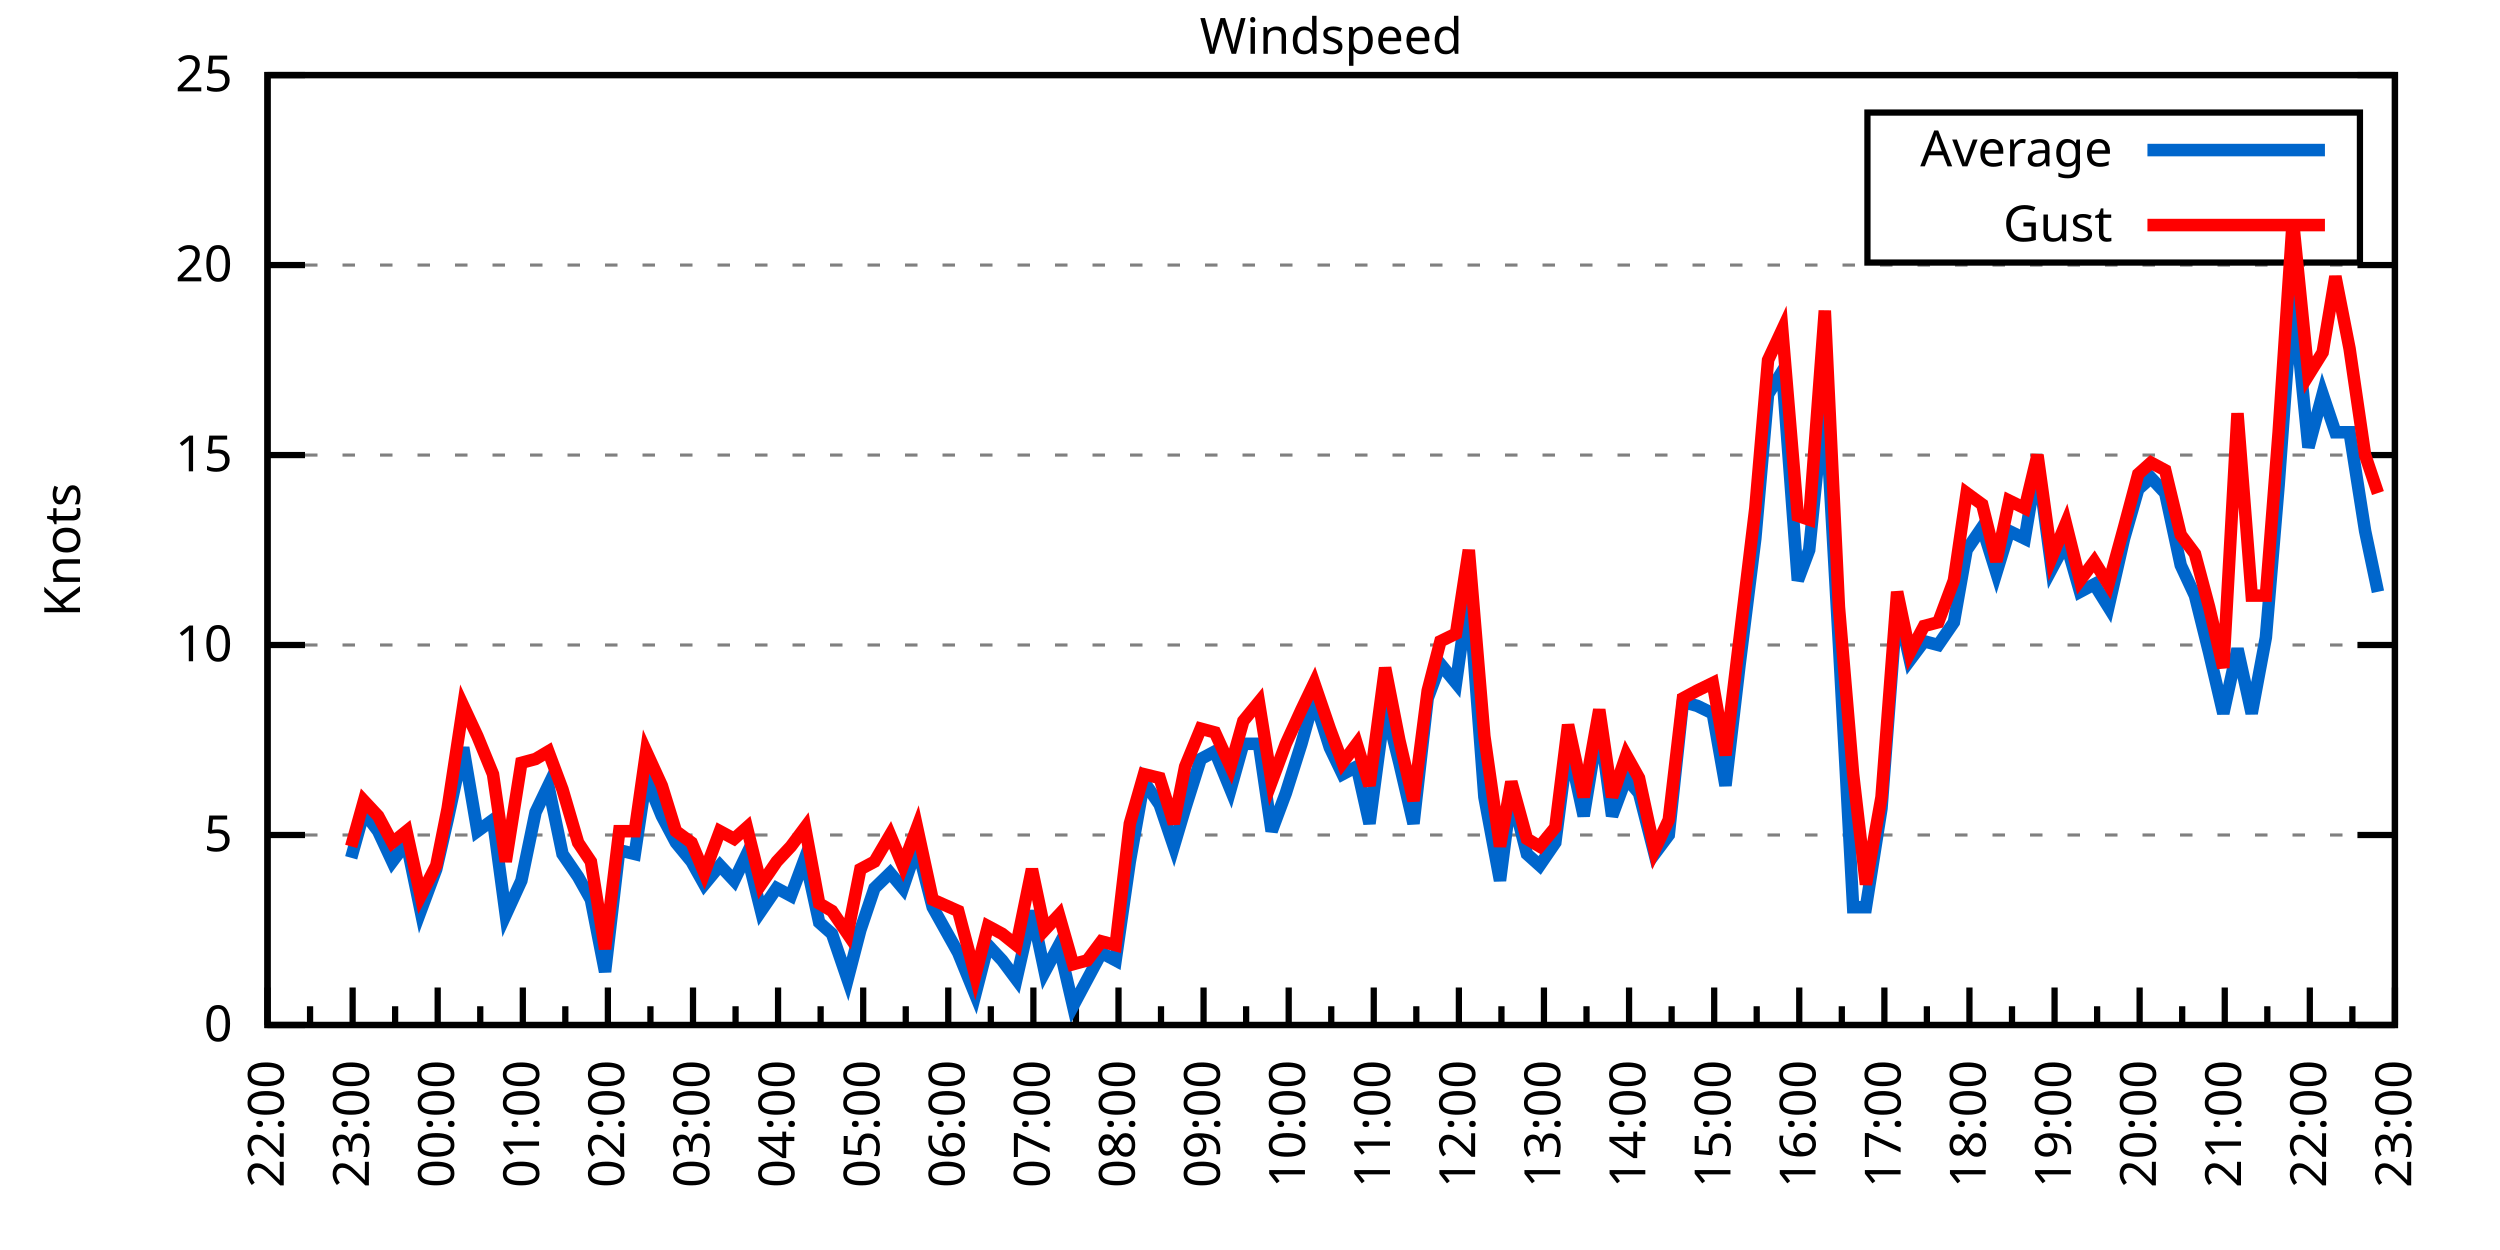
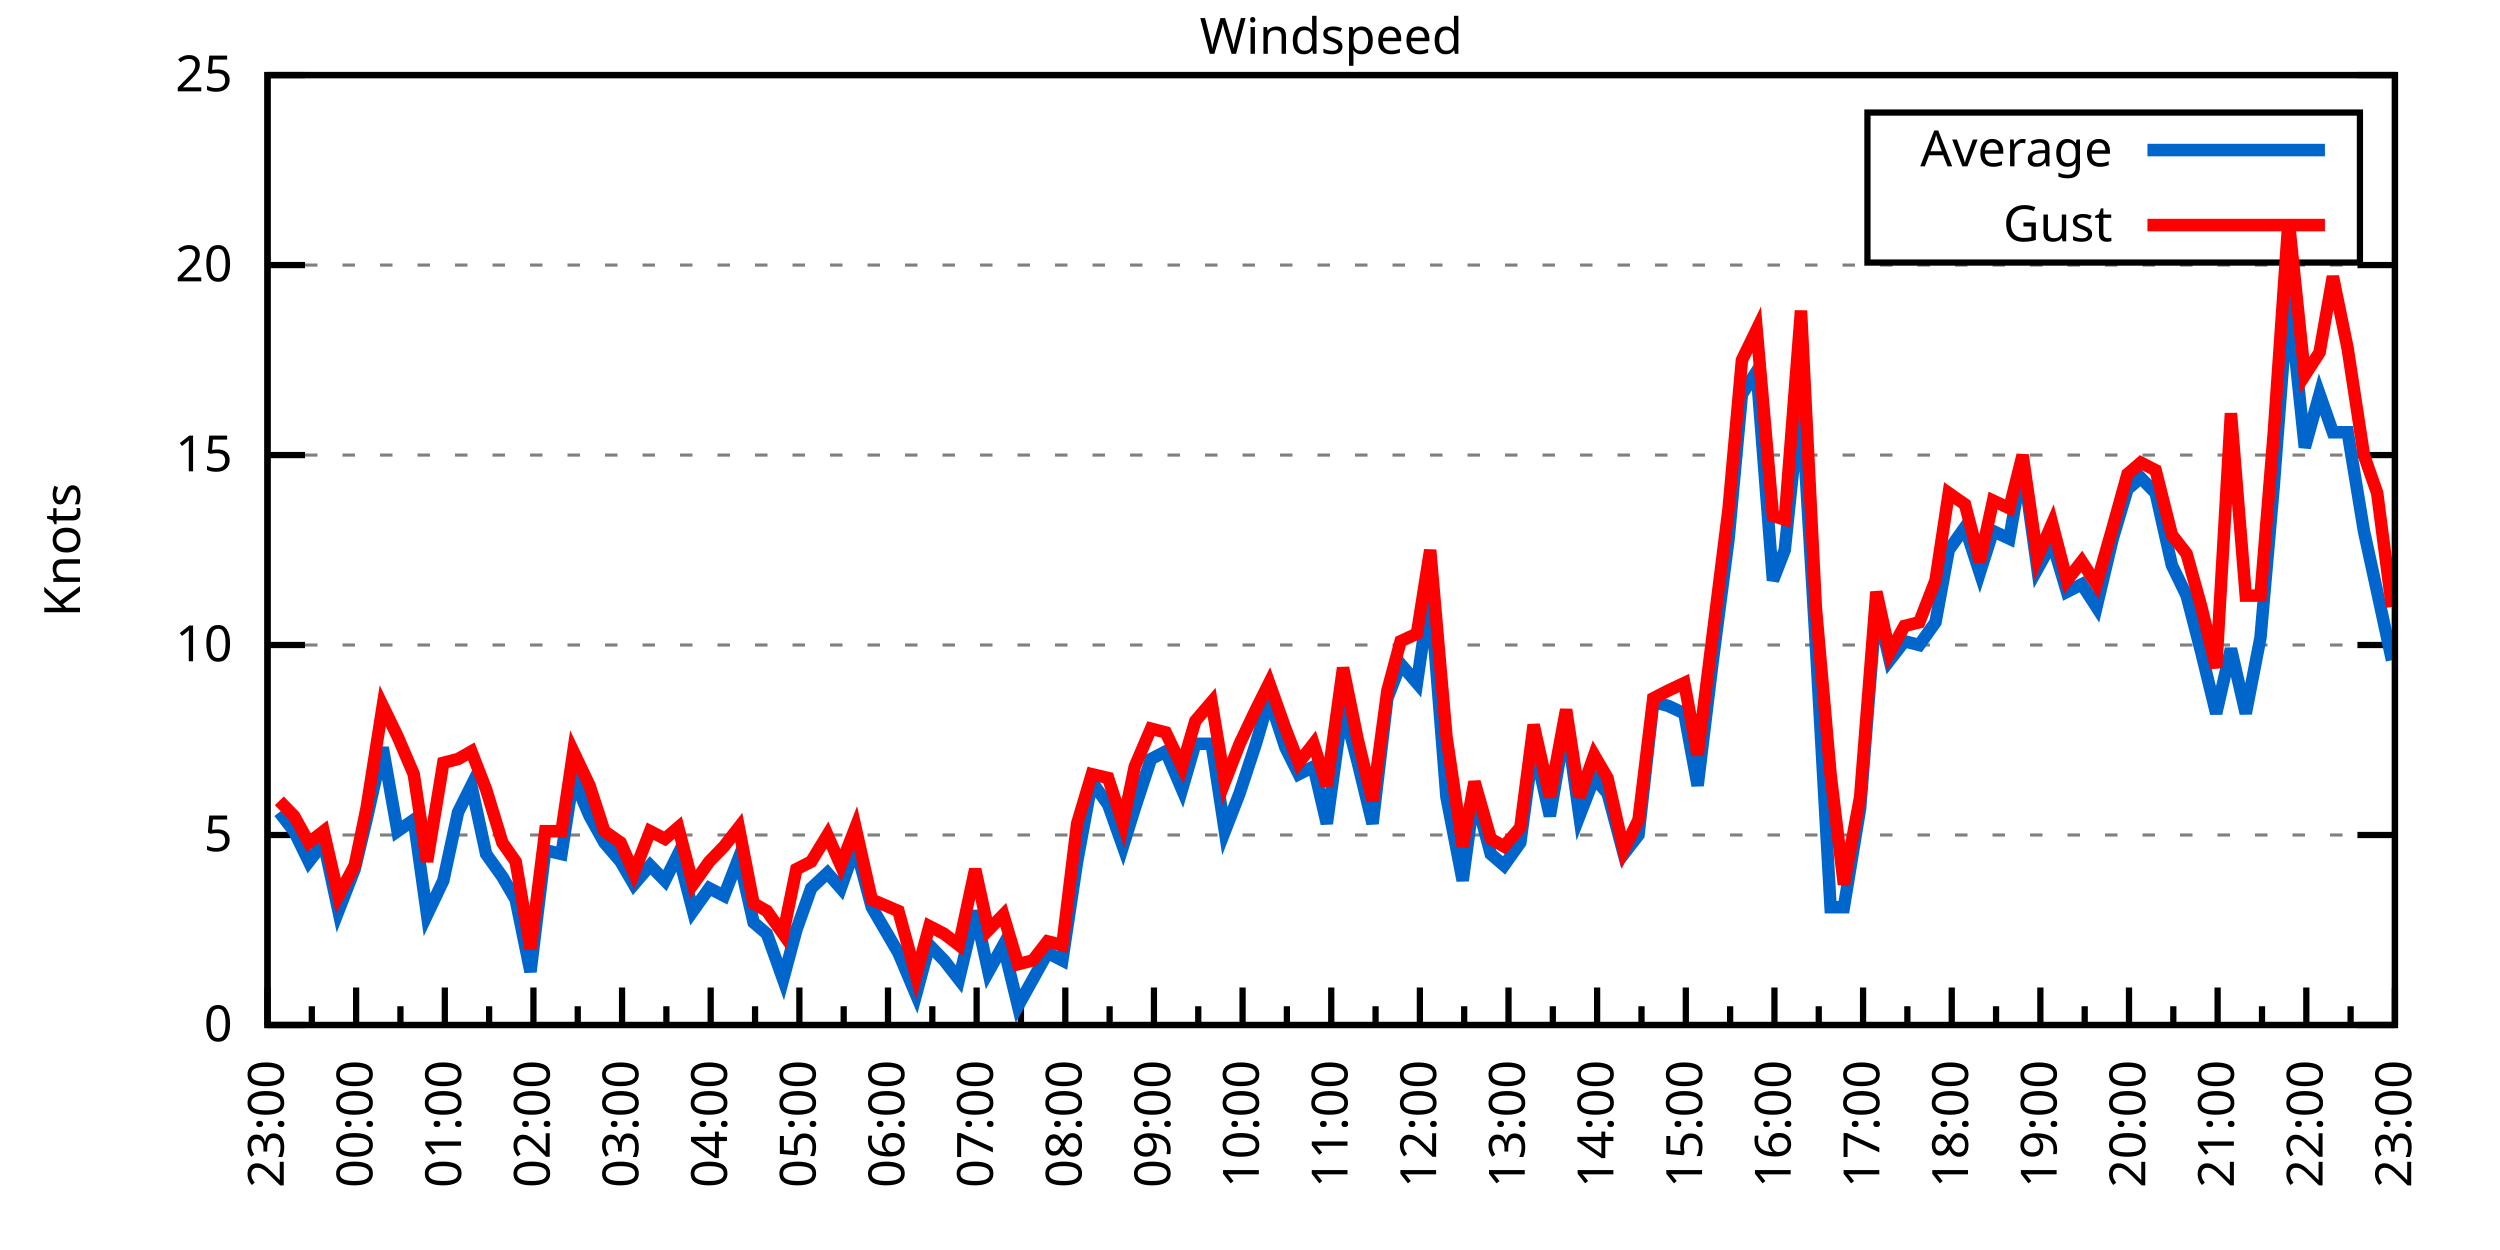
<svg xmlns="http://www.w3.org/2000/svg" xmlns:xlink="http://www.w3.org/1999/xlink" width="400" height="200" viewBox="0 0 400 200">
  <g id="gnuplot_canvas">
    <rect x="0" y="0" width="400" height="200" fill="none" />
    <defs>
      <circle id="gpDot" r="0.5" stroke-width="0.5" stroke="currentColor" />
      <path id="gpPt0" stroke-width="0.333" stroke="currentColor" d="M-1,0 h2 M0,-1 v2" />
      <path id="gpPt1" stroke-width="0.333" stroke="currentColor" d="M-1,-1 L1,1 M1,-1 L-1,1" />
      <path id="gpPt2" stroke-width="0.333" stroke="currentColor" d="M-1,0 L1,0 M0,-1 L0,1 M-1,-1 L1,1 M-1,1 L1,-1" />
      <rect id="gpPt3" stroke-width="0.333" stroke="currentColor" x="-1" y="-1" width="2" height="2" />
      <rect id="gpPt4" stroke-width="0.333" stroke="currentColor" fill="currentColor" x="-1" y="-1" width="2" height="2" />
      <circle id="gpPt5" stroke-width="0.333" stroke="currentColor" cx="0" cy="0" r="1" />
      <use xlink:href="#gpPt5" id="gpPt6" fill="currentColor" stroke="none" />
      <path id="gpPt7" stroke-width="0.333" stroke="currentColor" d="M0,-1.33 L-1.33,0.67 L1.33,0.67 z" />
      <use xlink:href="#gpPt7" id="gpPt8" fill="currentColor" stroke="none" />
      <use xlink:href="#gpPt7" id="gpPt9" stroke="currentColor" transform="rotate(180)" />
      <use xlink:href="#gpPt9" id="gpPt10" fill="currentColor" stroke="none" />
      <use xlink:href="#gpPt3" id="gpPt11" stroke="currentColor" transform="rotate(45)" />
      <use xlink:href="#gpPt11" id="gpPt12" fill="currentColor" stroke="none" />
      <path id="gpPt13" stroke-width="0.333" stroke="currentColor" d="M0,1.330 L1.265,0.411 L0.782,-1.067 L-0.782,-1.076 L-1.265,0.411 z" />
      <use xlink:href="#gpPt13" id="gpPt14" fill="currentColor" stroke="none" />
      <filter id="textbox" filterUnits="objectBoundingBox" x="0" y="0" height="1" width="1">
        <feFlood flood-color="white" flood-opacity="1" result="bgnd" />
        <feComposite in="SourceGraphic" in2="bgnd" operator="atop" />
      </filter>
      <filter id="greybox" filterUnits="objectBoundingBox" x="0" y="0" height="1" width="1">
        <feFlood flood-color="lightgrey" flood-opacity="1" result="grey" />
        <feComposite in="SourceGraphic" in2="grey" operator="atop" />
      </filter>
    </defs>
    <g fill="none" color="white" stroke="currentColor" stroke-width="1.00" stroke-linecap="butt" stroke-linejoin="miter">
</g>
    <g fill="none" color="black" stroke="currentColor" stroke-width="1.00" stroke-linecap="butt" stroke-linejoin="miter">
      <g stroke="none" shape-rendering="crispEdges">
        <polygon fill="rgb(255, 255, 255)" points="42.80,164.00 383.18,164.00 383.18,12.02 42.80,12.02 " />
      </g>
    </g>
    <g fill="none" color="black" stroke="currentColor" stroke-width="1.00" stroke-linecap="butt" stroke-linejoin="miter">
</g>
    <g fill="none" color="black" stroke="black" stroke-width="0.50" stroke-linecap="butt" stroke-linejoin="miter">
</g>
    <g fill="none" color="gray" stroke="currentColor" stroke-width="0.50" stroke-linecap="butt" stroke-linejoin="miter">
      <path stroke="gray" stroke-dasharray="2,4" class="gridline" d="M42.80,164.00 L383.19,164.00  " />
    </g>
    <g fill="none" color="gray" stroke="gray" stroke-width="1.00" stroke-linecap="butt" stroke-linejoin="miter">
</g>
    <g fill="none" color="black" stroke="currentColor" stroke-width="1.00" stroke-linecap="butt" stroke-linejoin="miter">
      <path stroke="black" d="M42.80,164.00 L48.80,164.00 M383.19,164.00 L377.19,164.00  " />
      <g transform="translate(37.20,166.60)" stroke="none" fill="black" font-family="Sans" font-size="8.00" text-anchor="end">
        <text>
          <tspan font-family="Sans"> 0</tspan>
        </text>
      </g>
    </g>
    <g fill="none" color="black" stroke="currentColor" stroke-width="1.00" stroke-linecap="butt" stroke-linejoin="miter">
</g>
    <g fill="none" color="black" stroke="black" stroke-width="0.50" stroke-linecap="butt" stroke-linejoin="miter">
</g>
    <g fill="none" color="gray" stroke="currentColor" stroke-width="0.50" stroke-linecap="butt" stroke-linejoin="miter">
      <path stroke="gray" stroke-dasharray="2,4" class="gridline" d="M42.80,133.60 L383.19,133.60  " />
    </g>
    <g fill="none" color="gray" stroke="gray" stroke-width="1.00" stroke-linecap="butt" stroke-linejoin="miter">
</g>
    <g fill="none" color="black" stroke="currentColor" stroke-width="1.00" stroke-linecap="butt" stroke-linejoin="miter">
      <path stroke="black" d="M42.80,133.60 L48.80,133.60 M383.19,133.60 L377.19,133.60  " />
      <g transform="translate(37.20,136.20)" stroke="none" fill="black" font-family="Sans" font-size="8.00" text-anchor="end">
        <text>
          <tspan font-family="Sans"> 5</tspan>
        </text>
      </g>
    </g>
    <g fill="none" color="black" stroke="currentColor" stroke-width="1.00" stroke-linecap="butt" stroke-linejoin="miter">
</g>
    <g fill="none" color="black" stroke="black" stroke-width="0.50" stroke-linecap="butt" stroke-linejoin="miter">
</g>
    <g fill="none" color="gray" stroke="currentColor" stroke-width="0.50" stroke-linecap="butt" stroke-linejoin="miter">
      <path stroke="gray" stroke-dasharray="2,4" class="gridline" d="M42.80,103.20 L383.19,103.20  " />
    </g>
    <g fill="none" color="gray" stroke="gray" stroke-width="1.00" stroke-linecap="butt" stroke-linejoin="miter">
</g>
    <g fill="none" color="black" stroke="currentColor" stroke-width="1.00" stroke-linecap="butt" stroke-linejoin="miter">
      <path stroke="black" d="M42.80,103.20 L48.80,103.20 M383.19,103.20 L377.19,103.20  " />
      <g transform="translate(37.20,105.80)" stroke="none" fill="black" font-family="Sans" font-size="8.00" text-anchor="end">
        <text>
          <tspan font-family="Sans"> 10</tspan>
        </text>
      </g>
    </g>
    <g fill="none" color="black" stroke="currentColor" stroke-width="1.00" stroke-linecap="butt" stroke-linejoin="miter">
</g>
    <g fill="none" color="black" stroke="black" stroke-width="0.50" stroke-linecap="butt" stroke-linejoin="miter">
</g>
    <g fill="none" color="gray" stroke="currentColor" stroke-width="0.50" stroke-linecap="butt" stroke-linejoin="miter">
      <path stroke="gray" stroke-dasharray="2,4" class="gridline" d="M42.80,72.81 L383.19,72.81  " />
    </g>
    <g fill="none" color="gray" stroke="gray" stroke-width="1.00" stroke-linecap="butt" stroke-linejoin="miter">
</g>
    <g fill="none" color="black" stroke="currentColor" stroke-width="1.00" stroke-linecap="butt" stroke-linejoin="miter">
      <path stroke="black" d="M42.80,72.81 L48.80,72.81 M383.19,72.81 L377.19,72.81  " />
      <g transform="translate(37.20,75.41)" stroke="none" fill="black" font-family="Sans" font-size="8.00" text-anchor="end">
        <text>
          <tspan font-family="Sans"> 15</tspan>
        </text>
      </g>
    </g>
    <g fill="none" color="black" stroke="currentColor" stroke-width="1.00" stroke-linecap="butt" stroke-linejoin="miter">
</g>
    <g fill="none" color="black" stroke="black" stroke-width="0.50" stroke-linecap="butt" stroke-linejoin="miter">
</g>
    <g fill="none" color="gray" stroke="currentColor" stroke-width="0.50" stroke-linecap="butt" stroke-linejoin="miter">
      <path stroke="gray" stroke-dasharray="2,4" class="gridline" d="M42.80,42.41 L383.19,42.41  " />
    </g>
    <g fill="none" color="gray" stroke="gray" stroke-width="1.00" stroke-linecap="butt" stroke-linejoin="miter">
</g>
    <g fill="none" color="black" stroke="currentColor" stroke-width="1.00" stroke-linecap="butt" stroke-linejoin="miter">
      <path stroke="black" d="M42.80,42.41 L48.80,42.41 M383.19,42.41 L377.19,42.41  " />
      <g transform="translate(37.20,45.01)" stroke="none" fill="black" font-family="Sans" font-size="8.00" text-anchor="end">
        <text>
          <tspan font-family="Sans"> 20</tspan>
        </text>
      </g>
    </g>
    <g fill="none" color="black" stroke="currentColor" stroke-width="1.00" stroke-linecap="butt" stroke-linejoin="miter">
</g>
    <g fill="none" color="black" stroke="black" stroke-width="0.50" stroke-linecap="butt" stroke-linejoin="miter">
</g>
    <g fill="none" color="gray" stroke="currentColor" stroke-width="0.50" stroke-linecap="butt" stroke-linejoin="miter">
      <path stroke="gray" stroke-dasharray="2,4" class="gridline" d="M42.80,12.01 L383.19,12.01  " />
    </g>
    <g fill="none" color="gray" stroke="gray" stroke-width="1.00" stroke-linecap="butt" stroke-linejoin="miter">
</g>
    <g fill="none" color="black" stroke="currentColor" stroke-width="1.00" stroke-linecap="butt" stroke-linejoin="miter">
      <path stroke="black" d="M42.80,12.01 L48.80,12.01 M383.19,12.01 L377.19,12.01  " />
      <g transform="translate(37.20,14.61)" stroke="none" fill="black" font-family="Sans" font-size="8.00" text-anchor="end">
        <text>
          <tspan font-family="Sans"> 25</tspan>
        </text>
      </g>
    </g>
    <g fill="none" color="black" stroke="currentColor" stroke-width="1.00" stroke-linecap="butt" stroke-linejoin="miter">
      <path stroke="black" d="M42.80,164.00 L42.80,158.00  " />
      <g transform="translate(45.40,169.60) rotate(270)" stroke="none" fill="black" font-family="Sans" font-size="8.00" text-anchor="end">
        <text>
+           <tspan font-family="Sans">23:00</tspan>
+         </text>
+       </g>
+     </g>
+     <g fill="none" color="black" stroke="currentColor" stroke-width="1.00" stroke-linecap="butt" stroke-linejoin="miter">
+       <path stroke="black" d="M49.89,164.00 L49.89,161.00 M56.98,164.00 L56.98,158.00  " />
+       <g transform="translate(59.58,169.60) rotate(270)" stroke="none" fill="black" font-family="Sans" font-size="8.00" text-anchor="end">
+         <text>
+           <tspan font-family="Sans">00:00</tspan>
+         </text>
+       </g>
+     </g>
+     <g fill="none" color="black" stroke="currentColor" stroke-width="1.00" stroke-linecap="butt" stroke-linejoin="miter">
+       <path stroke="black" d="M64.07,164.00 L64.07,161.00 M71.17,164.00 L71.17,158.00  " />
+       <g transform="translate(73.77,169.60) rotate(270)" stroke="none" fill="black" font-family="Sans" font-size="8.00" text-anchor="end">
+         <text>
+           <tspan font-family="Sans">01:00</tspan>
+         </text>
+       </g>
+     </g>
+     <g fill="none" color="black" stroke="currentColor" stroke-width="1.00" stroke-linecap="butt" stroke-linejoin="miter">
+       <path stroke="black" d="M78.26,164.00 L78.26,161.00 M85.35,164.00 L85.35,158.00  " />
+       <g transform="translate(87.95,169.60) rotate(270)" stroke="none" fill="black" font-family="Sans" font-size="8.00" text-anchor="end">
+         <text>
+           <tspan font-family="Sans">02:00</tspan>
+         </text>
+       </g>
+     </g>
+     <g fill="none" color="black" stroke="currentColor" stroke-width="1.00" stroke-linecap="butt" stroke-linejoin="miter">
+       <path stroke="black" d="M92.44,164.00 L92.44,161.00 M99.53,164.00 L99.53,158.00  " />
+       <g transform="translate(102.13,169.60) rotate(270)" stroke="none" fill="black" font-family="Sans" font-size="8.00" text-anchor="end">
+         <text>
+           <tspan font-family="Sans">03:00</tspan>
+         </text>
+       </g>
+     </g>
+     <g fill="none" color="black" stroke="currentColor" stroke-width="1.00" stroke-linecap="butt" stroke-linejoin="miter">
+       <path stroke="black" d="M106.62,164.00 L106.62,161.00 M113.71,164.00 L113.71,158.00  " />
+       <g transform="translate(116.31,169.60) rotate(270)" stroke="none" fill="black" font-family="Sans" font-size="8.00" text-anchor="end">
+         <text>
+           <tspan font-family="Sans">04:00</tspan>
+         </text>
+       </g>
+     </g>
+     <g fill="none" color="black" stroke="currentColor" stroke-width="1.00" stroke-linecap="butt" stroke-linejoin="miter">
+       <path stroke="black" d="M120.81,164.00 L120.81,161.00 M127.90,164.00 L127.90,158.00  " />
+       <g transform="translate(130.50,169.60) rotate(270)" stroke="none" fill="black" font-family="Sans" font-size="8.00" text-anchor="end">
+         <text>
+           <tspan font-family="Sans">05:00</tspan>
+         </text>
+       </g>
+     </g>
+     <g fill="none" color="black" stroke="currentColor" stroke-width="1.00" stroke-linecap="butt" stroke-linejoin="miter">
+       <path stroke="black" d="M134.99,164.00 L134.99,161.00 M142.08,164.00 L142.08,158.00  " />
+       <g transform="translate(144.68,169.60) rotate(270)" stroke="none" fill="black" font-family="Sans" font-size="8.00" text-anchor="end">
+         <text>
+           <tspan font-family="Sans">06:00</tspan>
+         </text>
+       </g>
+     </g>
+     <g fill="none" color="black" stroke="currentColor" stroke-width="1.00" stroke-linecap="butt" stroke-linejoin="miter">
+       <path stroke="black" d="M149.17,164.00 L149.17,161.00 M156.26,164.00 L156.26,158.00  " />
+       <g transform="translate(158.86,169.60) rotate(270)" stroke="none" fill="black" font-family="Sans" font-size="8.00" text-anchor="end">
+         <text>
+           <tspan font-family="Sans">07:00</tspan>
+         </text>
+       </g>
+     </g>
+     <g fill="none" color="black" stroke="currentColor" stroke-width="1.00" stroke-linecap="butt" stroke-linejoin="miter">
+       <path stroke="black" d="M163.35,164.00 L163.35,161.00 M170.45,164.00 L170.45,158.00  " />
+       <g transform="translate(173.05,169.60) rotate(270)" stroke="none" fill="black" font-family="Sans" font-size="8.00" text-anchor="end">
+         <text>
+           <tspan font-family="Sans">08:00</tspan>
+         </text>
+       </g>
+     </g>
+     <g fill="none" color="black" stroke="currentColor" stroke-width="1.00" stroke-linecap="butt" stroke-linejoin="miter">
+       <path stroke="black" d="M177.54,164.00 L177.54,161.00 M184.63,164.00 L184.63,158.00  " />
+       <g transform="translate(187.23,169.60) rotate(270)" stroke="none" fill="black" font-family="Sans" font-size="8.00" text-anchor="end">
+         <text>
+           <tspan font-family="Sans">09:00</tspan>
+         </text>
+       </g>
+     </g>
+     <g fill="none" color="black" stroke="currentColor" stroke-width="1.00" stroke-linecap="butt" stroke-linejoin="miter">
+       <path stroke="black" d="M191.72,164.00 L191.72,161.00 M198.81,164.00 L198.81,158.00  " />
+       <g transform="translate(201.41,169.60) rotate(270)" stroke="none" fill="black" font-family="Sans" font-size="8.00" text-anchor="end">
+         <text>
+           <tspan font-family="Sans">10:00</tspan>
+         </text>
+       </g>
+     </g>
+     <g fill="none" color="black" stroke="currentColor" stroke-width="1.00" stroke-linecap="butt" stroke-linejoin="miter">
+       <path stroke="black" d="M205.90,164.00 L205.90,161.00 M213.00,164.00 L213.00,158.00  " />
+       <g transform="translate(215.60,169.60) rotate(270)" stroke="none" fill="black" font-family="Sans" font-size="8.00" text-anchor="end">
+         <text>
+           <tspan font-family="Sans">11:00</tspan>
+         </text>
+       </g>
+     </g>
+     <g fill="none" color="black" stroke="currentColor" stroke-width="1.00" stroke-linecap="butt" stroke-linejoin="miter">
+       <path stroke="black" d="M220.09,164.00 L220.09,161.00 M227.18,164.00 L227.18,158.00  " />
+       <g transform="translate(229.78,169.60) rotate(270)" stroke="none" fill="black" font-family="Sans" font-size="8.00" text-anchor="end">
+         <text>
+           <tspan font-family="Sans">12:00</tspan>
+         </text>
+       </g>
+     </g>
+     <g fill="none" color="black" stroke="currentColor" stroke-width="1.00" stroke-linecap="butt" stroke-linejoin="miter">
+       <path stroke="black" d="M234.27,164.00 L234.27,161.00 M241.36,164.00 L241.36,158.00  " />
+       <g transform="translate(243.96,169.60) rotate(270)" stroke="none" fill="black" font-family="Sans" font-size="8.00" text-anchor="end">
+         <text>
+           <tspan font-family="Sans">13:00</tspan>
+         </text>
+       </g>
+     </g>
+     <g fill="none" color="black" stroke="currentColor" stroke-width="1.00" stroke-linecap="butt" stroke-linejoin="miter">
+       <path stroke="black" d="M248.45,164.00 L248.45,161.00 M255.54,164.00 L255.54,158.00  " />
+       <g transform="translate(258.14,169.60) rotate(270)" stroke="none" fill="black" font-family="Sans" font-size="8.00" text-anchor="end">
+         <text>
+           <tspan font-family="Sans">14:00</tspan>
+         </text>
+       </g>
+     </g>
+     <g fill="none" color="black" stroke="currentColor" stroke-width="1.00" stroke-linecap="butt" stroke-linejoin="miter">
+       <path stroke="black" d="M262.64,164.00 L262.64,161.00 M269.73,164.00 L269.73,158.00  " />
+       <g transform="translate(272.33,169.60) rotate(270)" stroke="none" fill="black" font-family="Sans" font-size="8.00" text-anchor="end">
+         <text>
+           <tspan font-family="Sans">15:00</tspan>
+         </text>
+       </g>
+     </g>
+     <g fill="none" color="black" stroke="currentColor" stroke-width="1.00" stroke-linecap="butt" stroke-linejoin="miter">
+       <path stroke="black" d="M276.82,164.00 L276.82,161.00 M283.91,164.00 L283.91,158.00  " />
+       <g transform="translate(286.51,169.60) rotate(270)" stroke="none" fill="black" font-family="Sans" font-size="8.00" text-anchor="end">
+         <text>
+           <tspan font-family="Sans">16:00</tspan>
+         </text>
+       </g>
+     </g>
+     <g fill="none" color="black" stroke="currentColor" stroke-width="1.00" stroke-linecap="butt" stroke-linejoin="miter">
+       <path stroke="black" d="M291.00,164.00 L291.00,161.00 M298.09,164.00 L298.09,158.00  " />
+       <g transform="translate(300.69,169.60) rotate(270)" stroke="none" fill="black" font-family="Sans" font-size="8.00" text-anchor="end">
+         <text>
+           <tspan font-family="Sans">17:00</tspan>
+         </text>
+       </g>
+     </g>
+     <g fill="none" color="black" stroke="currentColor" stroke-width="1.00" stroke-linecap="butt" stroke-linejoin="miter">
+       <path stroke="black" d="M305.18,164.00 L305.18,161.00 M312.28,164.00 L312.28,158.00  " />
+       <g transform="translate(314.88,169.60) rotate(270)" stroke="none" fill="black" font-family="Sans" font-size="8.00" text-anchor="end">
+         <text>
+           <tspan font-family="Sans">18:00</tspan>
+         </text>
+       </g>
+     </g>
+     <g fill="none" color="black" stroke="currentColor" stroke-width="1.00" stroke-linecap="butt" stroke-linejoin="miter">
+       <path stroke="black" d="M319.37,164.00 L319.37,161.00 M326.46,164.00 L326.46,158.00  " />
+       <g transform="translate(329.06,169.60) rotate(270)" stroke="none" fill="black" font-family="Sans" font-size="8.00" text-anchor="end">
+         <text>
+           <tspan font-family="Sans">19:00</tspan>
+         </text>
+       </g>
+     </g>
+     <g fill="none" color="black" stroke="currentColor" stroke-width="1.00" stroke-linecap="butt" stroke-linejoin="miter">
+       <path stroke="black" d="M333.55,164.00 L333.55,161.00 M340.64,164.00 L340.64,158.00  " />
+       <g transform="translate(343.24,169.60) rotate(270)" stroke="none" fill="black" font-family="Sans" font-size="8.00" text-anchor="end">
+         <text>
+           <tspan font-family="Sans">20:00</tspan>
+         </text>
+       </g>
+     </g>
+     <g fill="none" color="black" stroke="currentColor" stroke-width="1.00" stroke-linecap="butt" stroke-linejoin="miter">
+       <path stroke="black" d="M347.73,164.00 L347.73,161.00 M354.82,164.00 L354.82,158.00  " />
+       <g transform="translate(357.42,169.60) rotate(270)" stroke="none" fill="black" font-family="Sans" font-size="8.00" text-anchor="end">
+         <text>
+           <tspan font-family="Sans">21:00</tspan>
+         </text>
+       </g>
+     </g>
+     <g fill="none" color="black" stroke="currentColor" stroke-width="1.00" stroke-linecap="butt" stroke-linejoin="miter">
+       <path stroke="black" d="M361.92,164.00 L361.92,161.00 M369.01,164.00 L369.01,158.00  " />
+       <g transform="translate(371.61,169.60) rotate(270)" stroke="none" fill="black" font-family="Sans" font-size="8.00" text-anchor="end">
+         <text>
          <tspan font-family="Sans">22:00</tspan>
        </text>
      </g>
    </g>
    <g fill="none" color="black" stroke="currentColor" stroke-width="1.00" stroke-linecap="butt" stroke-linejoin="miter">
-       <path stroke="black" d="M49.61,164.00 L49.61,161.00 M56.42,164.00 L56.42,158.00  " />
-       <g transform="translate(59.02,169.60) rotate(270)" stroke="none" fill="black" font-family="Sans" font-size="8.00" text-anchor="end">
-         <text>
-           <tspan font-family="Sans">23:00</tspan>
-         </text>
-       </g>
-     </g>
-     <g fill="none" color="black" stroke="currentColor" stroke-width="1.00" stroke-linecap="butt" stroke-linejoin="miter">
-       <path stroke="black" d="M63.22,164.00 L63.22,161.00 M70.03,164.00 L70.03,158.00  " />
-       <g transform="translate(72.63,169.60) rotate(270)" stroke="none" fill="black" font-family="Sans" font-size="8.00" text-anchor="end">
-         <text>
-           <tspan font-family="Sans">00:00</tspan>
-         </text>
-       </g>
-     </g>
-     <g fill="none" color="black" stroke="currentColor" stroke-width="1.00" stroke-linecap="butt" stroke-linejoin="miter">
-       <path stroke="black" d="M76.84,164.00 L76.84,161.00 M83.65,164.00 L83.65,158.00  " />
-       <g transform="translate(86.25,169.60) rotate(270)" stroke="none" fill="black" font-family="Sans" font-size="8.00" text-anchor="end">
-         <text>
-           <tspan font-family="Sans">01:00</tspan>
-         </text>
-       </g>
-     </g>
-     <g fill="none" color="black" stroke="currentColor" stroke-width="1.00" stroke-linecap="butt" stroke-linejoin="miter">
-       <path stroke="black" d="M90.45,164.00 L90.45,161.00 M97.26,164.00 L97.26,158.00  " />
-       <g transform="translate(99.86,169.60) rotate(270)" stroke="none" fill="black" font-family="Sans" font-size="8.00" text-anchor="end">
-         <text>
-           <tspan font-family="Sans">02:00</tspan>
-         </text>
-       </g>
-     </g>
-     <g fill="none" color="black" stroke="currentColor" stroke-width="1.00" stroke-linecap="butt" stroke-linejoin="miter">
-       <path stroke="black" d="M104.07,164.00 L104.07,161.00 M110.88,164.00 L110.88,158.00  " />
-       <g transform="translate(113.48,169.60) rotate(270)" stroke="none" fill="black" font-family="Sans" font-size="8.00" text-anchor="end">
-         <text>
-           <tspan font-family="Sans">03:00</tspan>
-         </text>
-       </g>
-     </g>
-     <g fill="none" color="black" stroke="currentColor" stroke-width="1.00" stroke-linecap="butt" stroke-linejoin="miter">
-       <path stroke="black" d="M117.69,164.00 L117.69,161.00 M124.49,164.00 L124.49,158.00  " />
-       <g transform="translate(127.09,169.60) rotate(270)" stroke="none" fill="black" font-family="Sans" font-size="8.00" text-anchor="end">
-         <text>
-           <tspan font-family="Sans">04:00</tspan>
-         </text>
-       </g>
-     </g>
-     <g fill="none" color="black" stroke="currentColor" stroke-width="1.00" stroke-linecap="butt" stroke-linejoin="miter">
-       <path stroke="black" d="M131.30,164.00 L131.30,161.00 M138.11,164.00 L138.11,158.00  " />
-       <g transform="translate(140.71,169.60) rotate(270)" stroke="none" fill="black" font-family="Sans" font-size="8.00" text-anchor="end">
-         <text>
-           <tspan font-family="Sans">05:00</tspan>
-         </text>
-       </g>
-     </g>
-     <g fill="none" color="black" stroke="currentColor" stroke-width="1.00" stroke-linecap="butt" stroke-linejoin="miter">
-       <path stroke="black" d="M144.92,164.00 L144.92,161.00 M151.72,164.00 L151.72,158.00  " />
-       <g transform="translate(154.32,169.60) rotate(270)" stroke="none" fill="black" font-family="Sans" font-size="8.00" text-anchor="end">
-         <text>
-           <tspan font-family="Sans">06:00</tspan>
-         </text>
-       </g>
-     </g>
-     <g fill="none" color="black" stroke="currentColor" stroke-width="1.00" stroke-linecap="butt" stroke-linejoin="miter">
-       <path stroke="black" d="M158.53,164.00 L158.53,161.00 M165.34,164.00 L165.34,158.00  " />
-       <g transform="translate(167.94,169.60) rotate(270)" stroke="none" fill="black" font-family="Sans" font-size="8.00" text-anchor="end">
-         <text>
-           <tspan font-family="Sans">07:00</tspan>
-         </text>
-       </g>
-     </g>
-     <g fill="none" color="black" stroke="currentColor" stroke-width="1.00" stroke-linecap="butt" stroke-linejoin="miter">
-       <path stroke="black" d="M172.15,164.00 L172.15,161.00 M178.96,164.00 L178.96,158.00  " />
-       <g transform="translate(181.56,169.60) rotate(270)" stroke="none" fill="black" font-family="Sans" font-size="8.00" text-anchor="end">
-         <text>
-           <tspan font-family="Sans">08:00</tspan>
-         </text>
-       </g>
-     </g>
-     <g fill="none" color="black" stroke="currentColor" stroke-width="1.00" stroke-linecap="butt" stroke-linejoin="miter">
-       <path stroke="black" d="M185.76,164.00 L185.76,161.00 M192.57,164.00 L192.57,158.00  " />
-       <g transform="translate(195.17,169.60) rotate(270)" stroke="none" fill="black" font-family="Sans" font-size="8.00" text-anchor="end">
-         <text>
-           <tspan font-family="Sans">09:00</tspan>
-         </text>
-       </g>
-     </g>
-     <g fill="none" color="black" stroke="currentColor" stroke-width="1.00" stroke-linecap="butt" stroke-linejoin="miter">
-       <path stroke="black" d="M199.38,164.00 L199.38,161.00 M206.19,164.00 L206.19,158.00  " />
-       <g transform="translate(208.79,169.60) rotate(270)" stroke="none" fill="black" font-family="Sans" font-size="8.00" text-anchor="end">
-         <text>
-           <tspan font-family="Sans">10:00</tspan>
-         </text>
-       </g>
-     </g>
-     <g fill="none" color="black" stroke="currentColor" stroke-width="1.00" stroke-linecap="butt" stroke-linejoin="miter">
-       <path stroke="black" d="M213.00,164.00 L213.00,161.00 M219.80,164.00 L219.80,158.00  " />
-       <g transform="translate(222.40,169.60) rotate(270)" stroke="none" fill="black" font-family="Sans" font-size="8.00" text-anchor="end">
-         <text>
-           <tspan font-family="Sans">11:00</tspan>
-         </text>
-       </g>
-     </g>
-     <g fill="none" color="black" stroke="currentColor" stroke-width="1.00" stroke-linecap="butt" stroke-linejoin="miter">
-       <path stroke="black" d="M226.61,164.00 L226.61,161.00 M233.42,164.00 L233.42,158.00  " />
-       <g transform="translate(236.02,169.60) rotate(270)" stroke="none" fill="black" font-family="Sans" font-size="8.00" text-anchor="end">
-         <text>
-           <tspan font-family="Sans">12:00</tspan>
-         </text>
-       </g>
-     </g>
-     <g fill="none" color="black" stroke="currentColor" stroke-width="1.00" stroke-linecap="butt" stroke-linejoin="miter">
-       <path stroke="black" d="M240.23,164.00 L240.23,161.00 M247.03,164.00 L247.03,158.00  " />
-       <g transform="translate(249.63,169.60) rotate(270)" stroke="none" fill="black" font-family="Sans" font-size="8.00" text-anchor="end">
-         <text>
-           <tspan font-family="Sans">13:00</tspan>
-         </text>
-       </g>
-     </g>
-     <g fill="none" color="black" stroke="currentColor" stroke-width="1.00" stroke-linecap="butt" stroke-linejoin="miter">
-       <path stroke="black" d="M253.84,164.00 L253.84,161.00 M260.65,164.00 L260.65,158.00  " />
-       <g transform="translate(263.25,169.60) rotate(270)" stroke="none" fill="black" font-family="Sans" font-size="8.00" text-anchor="end">
-         <text>
-           <tspan font-family="Sans">14:00</tspan>
-         </text>
-       </g>
-     </g>
-     <g fill="none" color="black" stroke="currentColor" stroke-width="1.00" stroke-linecap="butt" stroke-linejoin="miter">
-       <path stroke="black" d="M267.46,164.00 L267.46,161.00 M274.27,164.00 L274.27,158.00  " />
-       <g transform="translate(276.87,169.60) rotate(270)" stroke="none" fill="black" font-family="Sans" font-size="8.00" text-anchor="end">
-         <text>
-           <tspan font-family="Sans">15:00</tspan>
-         </text>
-       </g>
-     </g>
-     <g fill="none" color="black" stroke="currentColor" stroke-width="1.00" stroke-linecap="butt" stroke-linejoin="miter">
-       <path stroke="black" d="M281.07,164.00 L281.07,161.00 M287.88,164.00 L287.88,158.00  " />
-       <g transform="translate(290.48,169.60) rotate(270)" stroke="none" fill="black" font-family="Sans" font-size="8.00" text-anchor="end">
-         <text>
-           <tspan font-family="Sans">16:00</tspan>
-         </text>
-       </g>
-     </g>
-     <g fill="none" color="black" stroke="currentColor" stroke-width="1.00" stroke-linecap="butt" stroke-linejoin="miter">
-       <path stroke="black" d="M294.69,164.00 L294.69,161.00 M301.50,164.00 L301.50,158.00  " />
-       <g transform="translate(304.10,169.60) rotate(270)" stroke="none" fill="black" font-family="Sans" font-size="8.00" text-anchor="end">
-         <text>
-           <tspan font-family="Sans">17:00</tspan>
-         </text>
-       </g>
-     </g>
-     <g fill="none" color="black" stroke="currentColor" stroke-width="1.00" stroke-linecap="butt" stroke-linejoin="miter">
-       <path stroke="black" d="M308.30,164.00 L308.30,161.00 M315.11,164.00 L315.11,158.00  " />
-       <g transform="translate(317.71,169.60) rotate(270)" stroke="none" fill="black" font-family="Sans" font-size="8.00" text-anchor="end">
-         <text>
-           <tspan font-family="Sans">18:00</tspan>
-         </text>
-       </g>
-     </g>
-     <g fill="none" color="black" stroke="currentColor" stroke-width="1.00" stroke-linecap="butt" stroke-linejoin="miter">
-       <path stroke="black" d="M321.92,164.00 L321.92,161.00 M328.73,164.00 L328.73,158.00  " />
-       <g transform="translate(331.33,169.60) rotate(270)" stroke="none" fill="black" font-family="Sans" font-size="8.00" text-anchor="end">
-         <text>
-           <tspan font-family="Sans">19:00</tspan>
-         </text>
-       </g>
-     </g>
-     <g fill="none" color="black" stroke="currentColor" stroke-width="1.00" stroke-linecap="butt" stroke-linejoin="miter">
-       <path stroke="black" d="M335.54,164.00 L335.54,161.00 M342.34,164.00 L342.34,158.00  " />
-       <g transform="translate(344.94,169.60) rotate(270)" stroke="none" fill="black" font-family="Sans" font-size="8.00" text-anchor="end">
-         <text>
-           <tspan font-family="Sans">20:00</tspan>
-         </text>
-       </g>
-     </g>
-     <g fill="none" color="black" stroke="currentColor" stroke-width="1.00" stroke-linecap="butt" stroke-linejoin="miter">
-       <path stroke="black" d="M349.15,164.00 L349.15,161.00 M355.96,164.00 L355.96,158.00  " />
-       <g transform="translate(358.56,169.60) rotate(270)" stroke="none" fill="black" font-family="Sans" font-size="8.00" text-anchor="end">
-         <text>
-           <tspan font-family="Sans">21:00</tspan>
-         </text>
-       </g>
-     </g>
-     <g fill="none" color="black" stroke="currentColor" stroke-width="1.00" stroke-linecap="butt" stroke-linejoin="miter">
-       <path stroke="black" d="M362.77,164.00 L362.77,161.00 M369.57,164.00 L369.57,158.00  " />
-       <g transform="translate(372.17,169.60) rotate(270)" stroke="none" fill="black" font-family="Sans" font-size="8.00" text-anchor="end">
-         <text>
-           <tspan font-family="Sans">22:00</tspan>
-         </text>
-       </g>
-     </g>
-     <g fill="none" color="black" stroke="currentColor" stroke-width="1.00" stroke-linecap="butt" stroke-linejoin="miter">
-       <path stroke="black" d="M376.38,164.00 L376.38,161.00 M383.19,164.00 L383.19,158.00  " />
+       <path stroke="black" d="M376.10,164.00 L376.10,161.00 M383.19,164.00 L383.19,158.00  " />
      <g transform="translate(385.79,169.60) rotate(270)" stroke="none" fill="black" font-family="Sans" font-size="8.00" text-anchor="end">
        <text>
          <tspan font-family="Sans">23:00</tspan>
        </text>
      </g>
    </g>
    <g fill="none" color="black" stroke="currentColor" stroke-width="1.00" stroke-linecap="butt" stroke-linejoin="miter">
</g>
    <g fill="none" color="black" stroke="currentColor" stroke-width="1.00" stroke-linecap="butt" stroke-linejoin="miter">
      <path stroke="black" d="M42.80,12.01 L42.80,164.00 L383.19,164.00 L383.19,12.01 L42.80,12.01 Z  " />
    </g>
    <g fill="none" color="black" stroke="currentColor" stroke-width="1.00" stroke-linecap="butt" stroke-linejoin="miter">
      <g transform="translate(12.80,88.01) rotate(270)" stroke="none" fill="black" font-family="Sans" font-size="8.00" text-anchor="middle">
        <text>
          <tspan font-family="Sans">Knots</tspan>
        </text>
      </g>
    </g>
    <g fill="none" color="black" stroke="currentColor" stroke-width="1.00" stroke-linecap="butt" stroke-linejoin="miter">
</g>
    <g fill="none" color="black" stroke="currentColor" stroke-width="1.00" stroke-linecap="butt" stroke-linejoin="miter">
      <path stroke="black" d="M298.79,42.01 L298.79,18.01 L377.59,18.01 L377.59,42.01 L298.79,42.01 Z  " />
    </g>
    <g id="Windspeed_plot_1">
      <g fill="none" color="white" stroke="black" stroke-width="2.00" stroke-linecap="butt" stroke-linejoin="miter">
</g>
      <g fill="none" color="black" stroke="currentColor" stroke-width="2.00" stroke-linecap="butt" stroke-linejoin="miter">
        <g transform="translate(337.99,26.61)" stroke="none" fill="black" font-family="Sans" font-size="8.00" text-anchor="end">
          <text>
            <tspan font-family="Sans">Average</tspan>
          </text>
        </g>
      </g>
      <g fill="none" color="black" stroke="currentColor" stroke-width="2.00" stroke-linecap="butt" stroke-linejoin="miter">
-         <path stroke="rgb(  0, 102, 204)" d="M343.59,24.01 L371.99,24.01 M56.19,137.25 L58.23,129.95 L60.50,132.99 L62.77,137.86 L65.04,134.82 L67.31,145.76   L69.80,139.07 L71.62,131.17 L74.12,119.62 L76.39,132.99 L78.88,131.17 L80.92,146.37 L83.42,140.90 L85.69,129.95   L87.73,125.70 L90.00,136.64 L92.50,140.29 L94.54,143.94 L96.81,155.49 L99.08,136.03 L101.57,136.64 L103.39,124.48   L105.89,130.56 L108.15,134.82 L110.65,137.86 L112.69,141.51 L115.19,138.47 L117.46,140.90 L119.50,136.64 L121.77,145.76   L124.27,142.11 L126.54,143.33 L128.81,137.25 L131.07,147.59 L133.12,149.41 L135.61,156.70 L137.66,148.80 L139.92,142.11   L142.42,139.68 L144.46,142.11 L146.73,135.43 L149.23,145.15 L153.31,152.45 L156.04,159.14 L158.08,151.23 L160.35,153.66   L162.62,156.70 L165.11,145.76 L167.16,155.49 L169.43,151.23 L171.69,160.96 L173.96,156.70 L176.23,152.45 L178.50,153.66   L180.77,137.86 L183.04,125.09 L185.54,128.74 L187.81,135.43 L189.62,129.35 L192.12,121.44 L194.39,120.23 L196.88,126.31   L198.93,119.01 L201.42,119.01 L203.46,132.99 L205.73,126.91 L208.23,119.01 L210.27,111.72 L212.77,119.62 L214.81,123.87   L217.08,122.66 L219.12,131.78 L221.62,112.93 L223.89,122.05 L226.16,131.78 L228.43,111.72 L230.47,106.24 L232.96,109.28   L235.01,94.69 L237.50,127.52 L240.00,140.90 L241.81,126.91 L244.31,136.64 L246.35,138.47 L248.85,134.82 L250.89,119.01   L253.39,130.56 L255.88,115.36 L257.93,130.56 L260.20,124.48 L262.24,126.91 L264.73,136.64 L267.00,133.60 L269.27,112.32   L271.54,112.93 L274.04,114.15 L276.08,125.70 L278.35,106.24 L280.85,86.18 L282.89,63.08 L285.16,59.43 L287.65,92.87   L289.47,88.00 L291.97,63.08 L294.23,103.20 L296.50,145.15 L298.55,145.15 L301.04,129.35 L303.54,96.52 L305.58,105.64   L307.85,102.60 L310.12,103.20 L312.62,99.56 L314.66,88.00 L317.15,84.36 L319.42,91.65 L321.47,84.97 L323.96,86.18   L326.00,74.02 L328.27,91.04 L330.54,86.79 L332.81,94.69 L335.08,93.48 L337.35,97.12 L339.85,86.18 L342.12,78.28   L344.16,76.45 L346.43,78.89 L348.92,90.44 L351.19,95.30 L353.46,104.42 L355.73,114.15 L358.00,103.81 L360.27,114.15   L362.54,101.99 L364.58,77.67 L366.85,46.66 L369.35,71.59 L371.62,63.08 L373.66,69.16 L375.93,69.16 L378.42,84.97   L380.47,94.69  " />
+         <path stroke="rgb(  0, 102, 204)" d="M343.59,24.01 L371.99,24.01 M44.69,129.95 L47.05,132.99 L49.42,137.86 L51.78,134.82 L54.15,145.76 L56.75,139.07   L58.64,131.17 L61.24,119.62 L63.60,132.99 L66.20,131.17 L68.33,146.37 L70.93,140.90 L73.29,129.95 L75.42,125.70   L77.78,136.64 L80.38,140.29 L82.51,143.94 L84.88,155.49 L87.24,136.03 L89.84,136.64 L91.73,124.48 L94.33,130.56   L96.70,134.82 L99.30,137.86 L101.42,141.51 L104.02,138.47 L106.39,140.90 L108.51,136.64 L110.88,145.76 L113.48,142.11   L115.84,143.33 L118.21,137.25 L120.57,147.59 L122.70,149.41 L125.30,156.70 L127.42,148.80 L129.79,142.11 L132.39,139.68   L134.52,142.11 L136.88,135.43 L139.48,145.15 L143.74,152.45 L146.57,159.14 L148.70,151.23 L151.06,153.66 L153.43,156.70   L156.03,145.76 L158.15,155.49 L160.52,151.23 L162.88,160.96 L165.25,156.70 L167.61,152.45 L169.97,153.66 L172.34,137.86   L174.70,125.09 L177.30,128.74 L179.67,135.43 L181.56,129.35 L184.16,121.44 L186.52,120.23 L189.12,126.31 L191.25,119.01   L193.85,119.01 L195.98,132.99 L198.34,126.91 L200.94,119.01 L203.07,111.72 L205.67,119.62 L207.79,123.87 L210.16,122.66   L212.29,131.78 L214.89,112.93 L217.25,122.05 L219.61,131.78 L221.98,111.72 L224.10,106.24 L226.71,109.28 L228.83,94.69   L231.43,127.52 L234.03,140.90 L235.92,126.91 L238.52,136.64 L240.65,138.47 L243.25,134.82 L245.38,119.01 L247.98,130.56   L250.58,115.36 L252.71,130.56 L255.07,124.48 L257.20,126.91 L259.80,136.64 L262.16,133.60 L264.53,112.32 L266.89,112.93   L269.49,114.15 L271.62,125.70 L273.98,106.24 L276.58,86.18 L278.71,63.08 L281.07,59.43 L283.67,92.87 L285.56,88.00   L288.16,63.08 L290.53,103.20 L292.89,145.15 L295.02,145.15 L297.62,129.35 L300.22,96.52 L302.35,105.64 L304.71,102.60   L307.08,103.20 L309.68,99.56 L311.80,88.00 L314.40,84.36 L316.77,91.65 L318.89,84.97 L321.49,86.18 L323.62,74.02   L325.99,91.04 L328.35,86.79 L330.71,94.69 L333.08,93.48 L335.44,97.12 L338.04,86.18 L340.40,78.28 L342.53,76.45   L344.90,78.89 L347.50,90.44 L349.86,95.30 L352.22,104.42 L354.59,114.15 L356.95,103.81 L359.32,114.15 L361.68,101.99   L363.81,77.67 L366.17,46.66 L368.77,71.59 L371.13,63.08 L373.26,69.16 L375.63,69.16 L378.23,84.97 L380.35,94.69   L382.72,105.64  " />
      </g>
    </g>
    <g id="Windspeed_plot_2">
      <g fill="none" color="black" stroke="currentColor" stroke-width="2.00" stroke-linecap="butt" stroke-linejoin="miter">
        <g transform="translate(337.99,38.61)" stroke="none" fill="black" font-family="Sans" font-size="8.00" text-anchor="end">
          <text>
            <tspan font-family="Sans">Gust</tspan>
          </text>
        </g>
      </g>
      <g fill="none" color="black" stroke="currentColor" stroke-width="2.00" stroke-linecap="butt" stroke-linejoin="miter">
-         <path stroke="rgb(255,   0,   0)" d="M343.59,36.01 L371.99,36.01 M56.19,135.43 L58.23,128.13 L60.50,130.56 L62.77,134.82 L65.04,132.99 L67.31,143.33   L69.80,138.47 L71.62,129.35 L74.12,112.93 L76.39,117.80 L78.88,123.87 L80.92,137.86 L83.42,122.05 L85.69,121.44   L87.73,120.23 L90.00,126.31 L92.50,134.82 L94.54,137.86 L96.81,151.84 L99.08,132.99 L101.57,132.99 L103.39,120.23   L105.89,125.70 L108.15,132.99 L110.65,134.82 L112.69,139.68 L115.19,132.99 L117.46,134.21 L119.50,132.39 L121.77,141.51   L124.27,137.86 L126.54,135.43 L128.81,132.39 L131.07,144.55 L133.12,145.76 L135.61,149.41 L137.66,139.07 L139.92,137.86   L142.42,133.60 L144.46,138.47 L146.73,132.39 L149.23,143.94 L153.31,145.76 L156.04,156.10 L158.08,148.19 L160.35,149.41   L162.62,151.23 L165.11,139.07 L167.16,148.80 L169.43,146.37 L171.69,154.27 L173.96,153.66 L176.23,150.62 L178.50,151.23   L180.77,131.78 L183.04,123.87 L185.54,124.48 L187.81,131.78 L189.62,122.66 L192.12,116.58 L194.39,117.19 L196.88,122.66   L198.93,115.36 L201.42,112.32 L203.46,125.09 L205.73,119.01 L208.23,113.54 L210.27,109.28 L212.77,116.58 L214.81,122.05   L217.08,119.01 L219.12,125.70 L221.62,106.85 L223.89,118.40 L226.16,128.13 L228.43,110.50 L230.47,102.60 L232.96,101.38   L235.01,88.00 L237.50,117.80 L240.00,135.43 L241.81,125.09 L244.31,134.21 L246.35,135.43 L248.85,132.39 L250.89,115.97   L253.39,127.52 L255.88,113.54 L257.93,127.52 L260.20,120.83 L262.24,124.48 L264.73,136.03 L267.00,131.17 L269.27,111.72   L271.54,110.50 L274.04,109.28 L276.08,120.83 L278.35,101.99 L280.85,81.32 L282.89,57.61 L285.16,52.74 L287.65,82.53   L289.47,83.14 L291.97,49.70 L294.23,97.12 L296.50,123.87 L298.55,141.51 L301.04,127.52 L303.54,94.69 L305.58,104.42   L307.85,100.16 L310.12,99.56 L312.62,92.87 L314.66,78.89 L317.15,80.71 L319.42,89.83 L321.47,80.10 L323.96,81.32   L326.00,72.81 L328.27,89.22 L330.54,83.75 L332.81,92.87 L335.08,89.83 L337.35,93.48 L339.85,84.36 L342.12,75.85   L344.16,74.02 L346.43,75.24 L348.92,85.57 L351.19,88.61 L353.46,97.12 L355.73,106.85 L358.00,66.12 L360.27,95.30   L362.54,95.30 L364.58,69.16 L366.85,35.11 L369.35,60.04 L371.62,56.39 L373.66,44.23 L375.93,55.78 L378.42,72.81   L380.47,78.89  " />
+         <path stroke="rgb(255,   0,   0)" d="M343.59,36.01 L371.99,36.01 M44.69,128.13 L47.05,130.56 L49.42,134.82 L51.78,132.99 L54.15,143.33 L56.75,138.47   L58.64,129.35 L61.24,112.93 L63.60,117.80 L66.20,123.87 L68.33,137.86 L70.93,122.05 L73.29,121.44 L75.42,120.23   L77.78,126.31 L80.38,134.82 L82.51,137.86 L84.88,151.84 L87.24,132.99 L89.84,132.99 L91.73,120.23 L94.33,125.70   L96.70,132.99 L99.30,134.82 L101.42,139.68 L104.02,132.99 L106.39,134.21 L108.51,132.39 L110.88,141.51 L113.48,137.86   L115.84,135.43 L118.21,132.39 L120.57,144.55 L122.70,145.76 L125.30,149.41 L127.42,139.07 L129.79,137.86 L132.39,133.60   L134.52,138.47 L136.88,132.39 L139.48,143.94 L143.74,145.76 L146.57,156.10 L148.70,148.19 L151.06,149.41 L153.43,151.23   L156.03,139.07 L158.15,148.80 L160.52,146.37 L162.88,154.27 L165.25,153.66 L167.61,150.62 L169.97,151.23 L172.34,131.78   L174.70,123.87 L177.30,124.48 L179.67,131.78 L181.56,122.66 L184.16,116.58 L186.52,117.19 L189.12,122.66 L191.25,115.36   L193.85,112.32 L195.98,125.09 L198.34,119.01 L200.94,113.54 L203.07,109.28 L205.67,116.58 L207.79,122.05 L210.16,119.01   L212.29,125.70 L214.89,106.85 L217.25,118.40 L219.61,128.13 L221.98,110.50 L224.10,102.60 L226.71,101.38 L228.83,88.00   L231.43,117.80 L234.03,135.43 L235.92,125.09 L238.52,134.21 L240.65,135.43 L243.25,132.39 L245.38,115.97 L247.98,127.52   L250.58,113.54 L252.71,127.52 L255.07,120.83 L257.20,124.48 L259.80,136.03 L262.16,131.17 L264.53,111.72 L266.89,110.50   L269.49,109.28 L271.62,120.83 L273.98,101.99 L276.58,81.32 L278.71,57.61 L281.07,52.74 L283.67,82.53 L285.56,83.14   L288.16,49.70 L290.53,97.12 L292.89,123.87 L295.02,141.51 L297.62,127.52 L300.22,94.69 L302.35,104.42 L304.71,100.16   L307.08,99.56 L309.68,92.87 L311.80,78.89 L314.40,80.71 L316.77,89.83 L318.89,80.10 L321.49,81.32 L323.62,72.81   L325.99,89.22 L328.35,83.75 L330.71,92.87 L333.08,89.83 L335.44,93.48 L338.04,84.36 L340.40,75.85 L342.53,74.02   L344.90,75.24 L347.50,85.57 L349.86,88.61 L352.22,97.12 L354.59,106.85 L356.95,66.12 L359.32,95.30 L361.68,95.30   L363.81,69.16 L366.17,35.11 L368.77,60.04 L371.13,56.39 L373.26,44.23 L375.63,55.78 L378.23,72.81 L380.35,78.89   L382.72,97.12  " />
      </g>
    </g>
    <g fill="none" color="black" stroke="currentColor" stroke-width="2.00" stroke-linecap="butt" stroke-linejoin="miter">
</g>
    <g fill="none" color="black" stroke="black" stroke-width="1.00" stroke-linecap="butt" stroke-linejoin="miter">
</g>
    <g fill="none" color="black" stroke="currentColor" stroke-width="1.00" stroke-linecap="butt" stroke-linejoin="miter">
      <path stroke="black" d="M42.80,12.01 L42.80,164.00 L383.19,164.00 L383.19,12.01 L42.80,12.01 Z  " />
    </g>
    <g fill="none" color="black" stroke="currentColor" stroke-width="1.00" stroke-linecap="butt" stroke-linejoin="miter">
      <g transform="translate(212.99,8.61)" stroke="none" fill="black" font-family="Sans" font-size="8.00" text-anchor="middle">
        <text>
          <tspan font-family="Sans">Windspeed</tspan>
        </text>
      </g>
    </g>
    <g fill="none" color="black" stroke="currentColor" stroke-width="1.00" stroke-linecap="butt" stroke-linejoin="miter">
</g>
  </g>
</svg>
